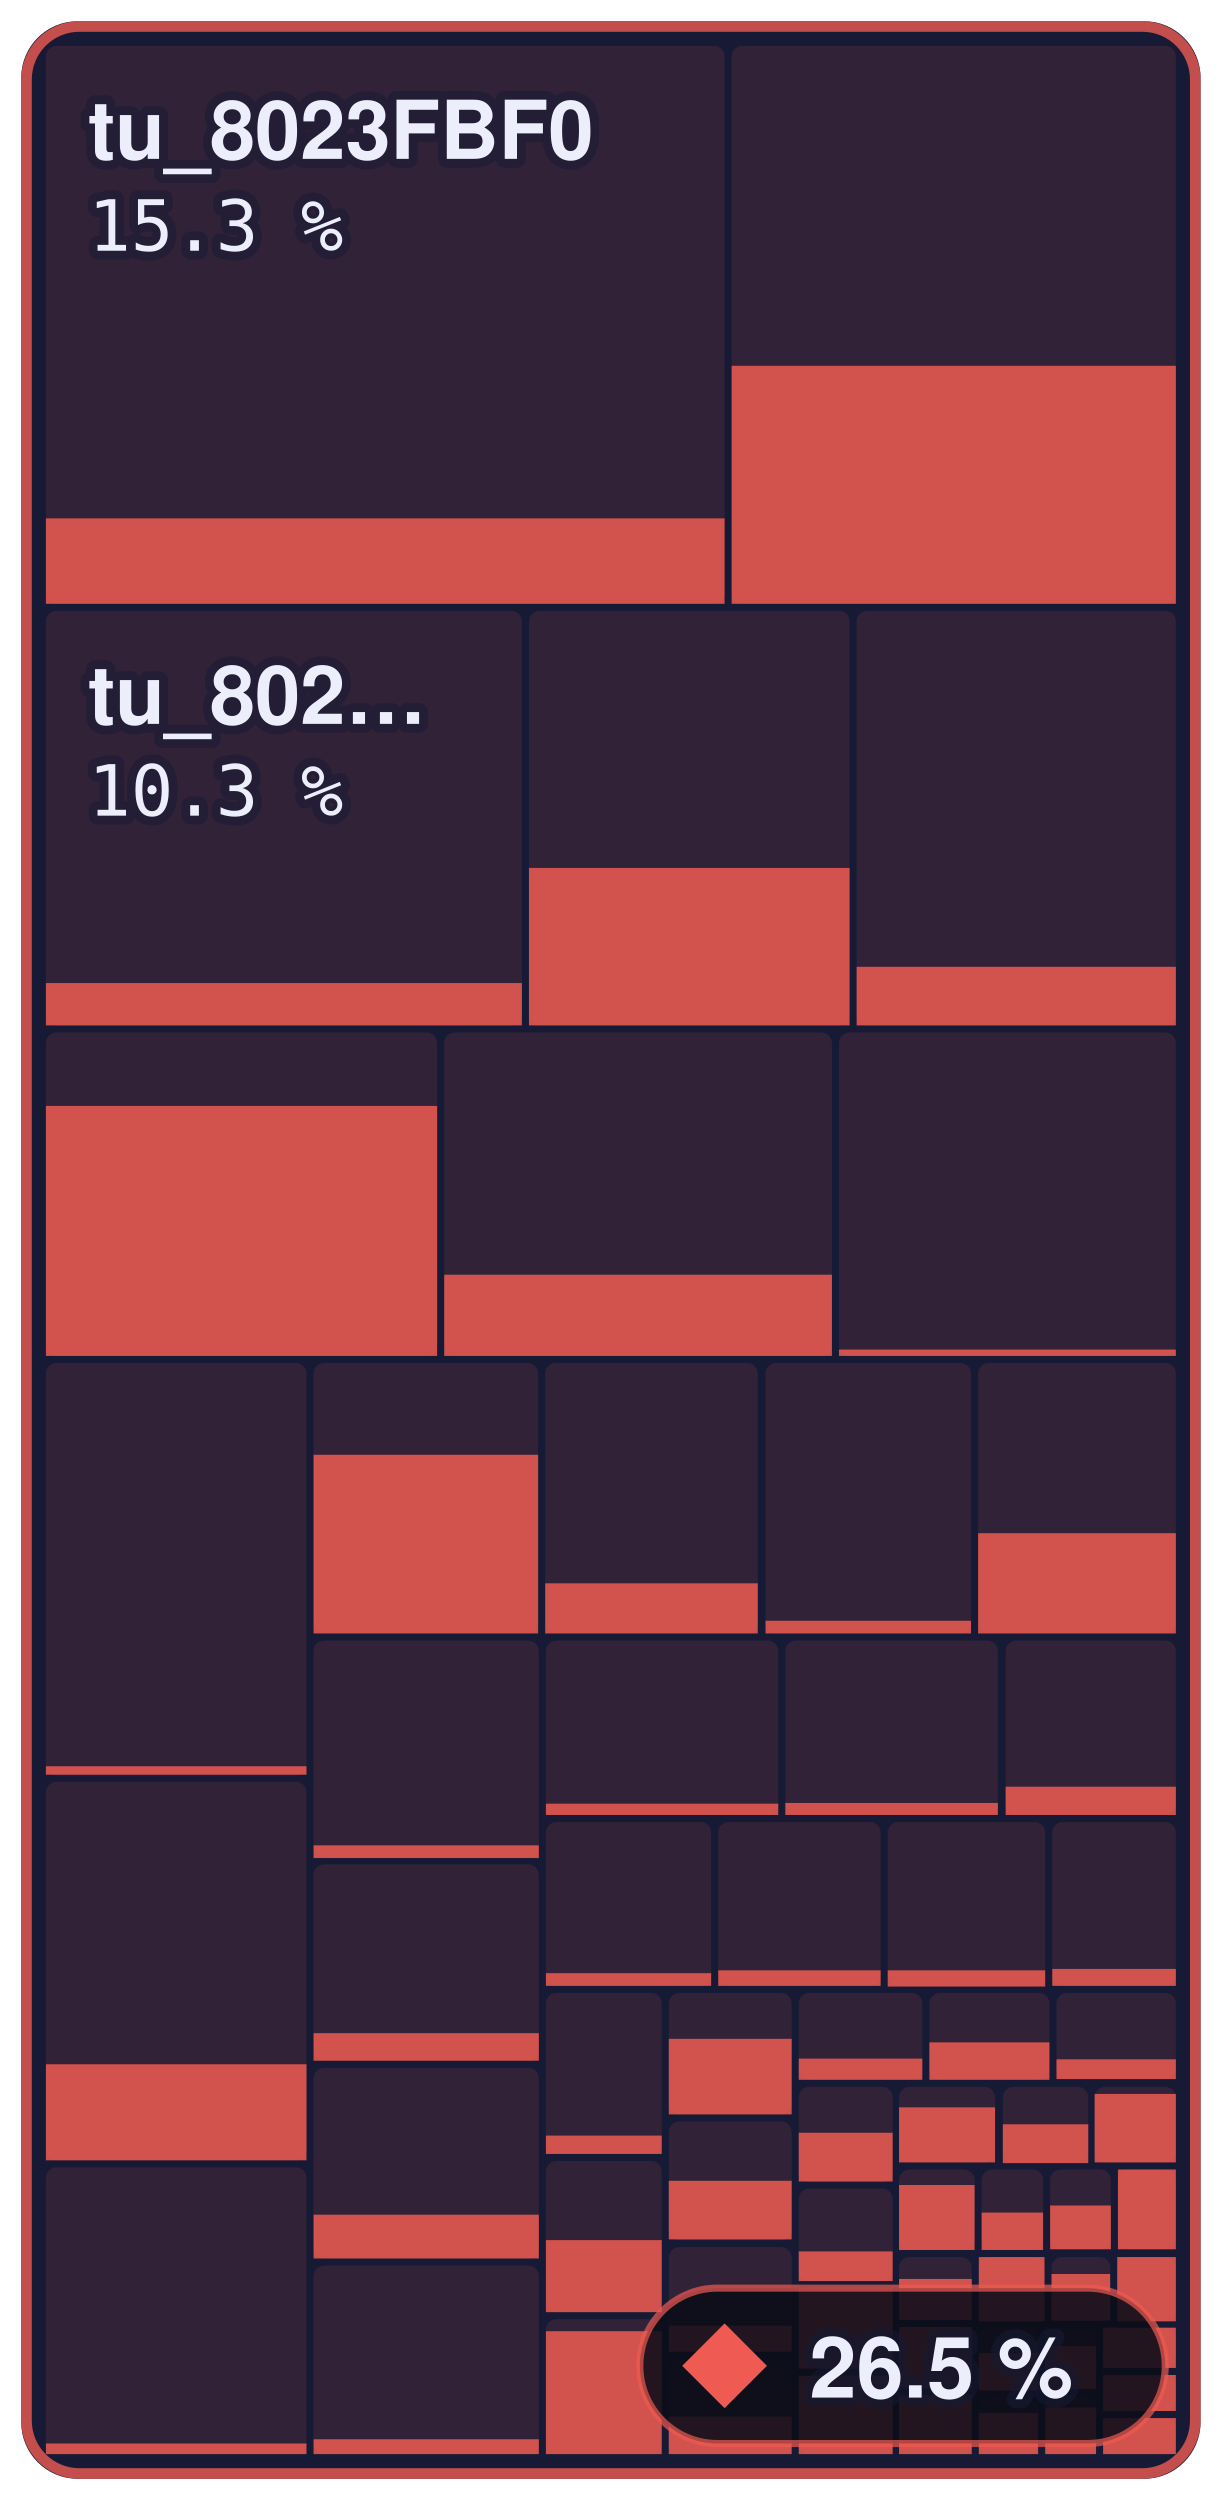
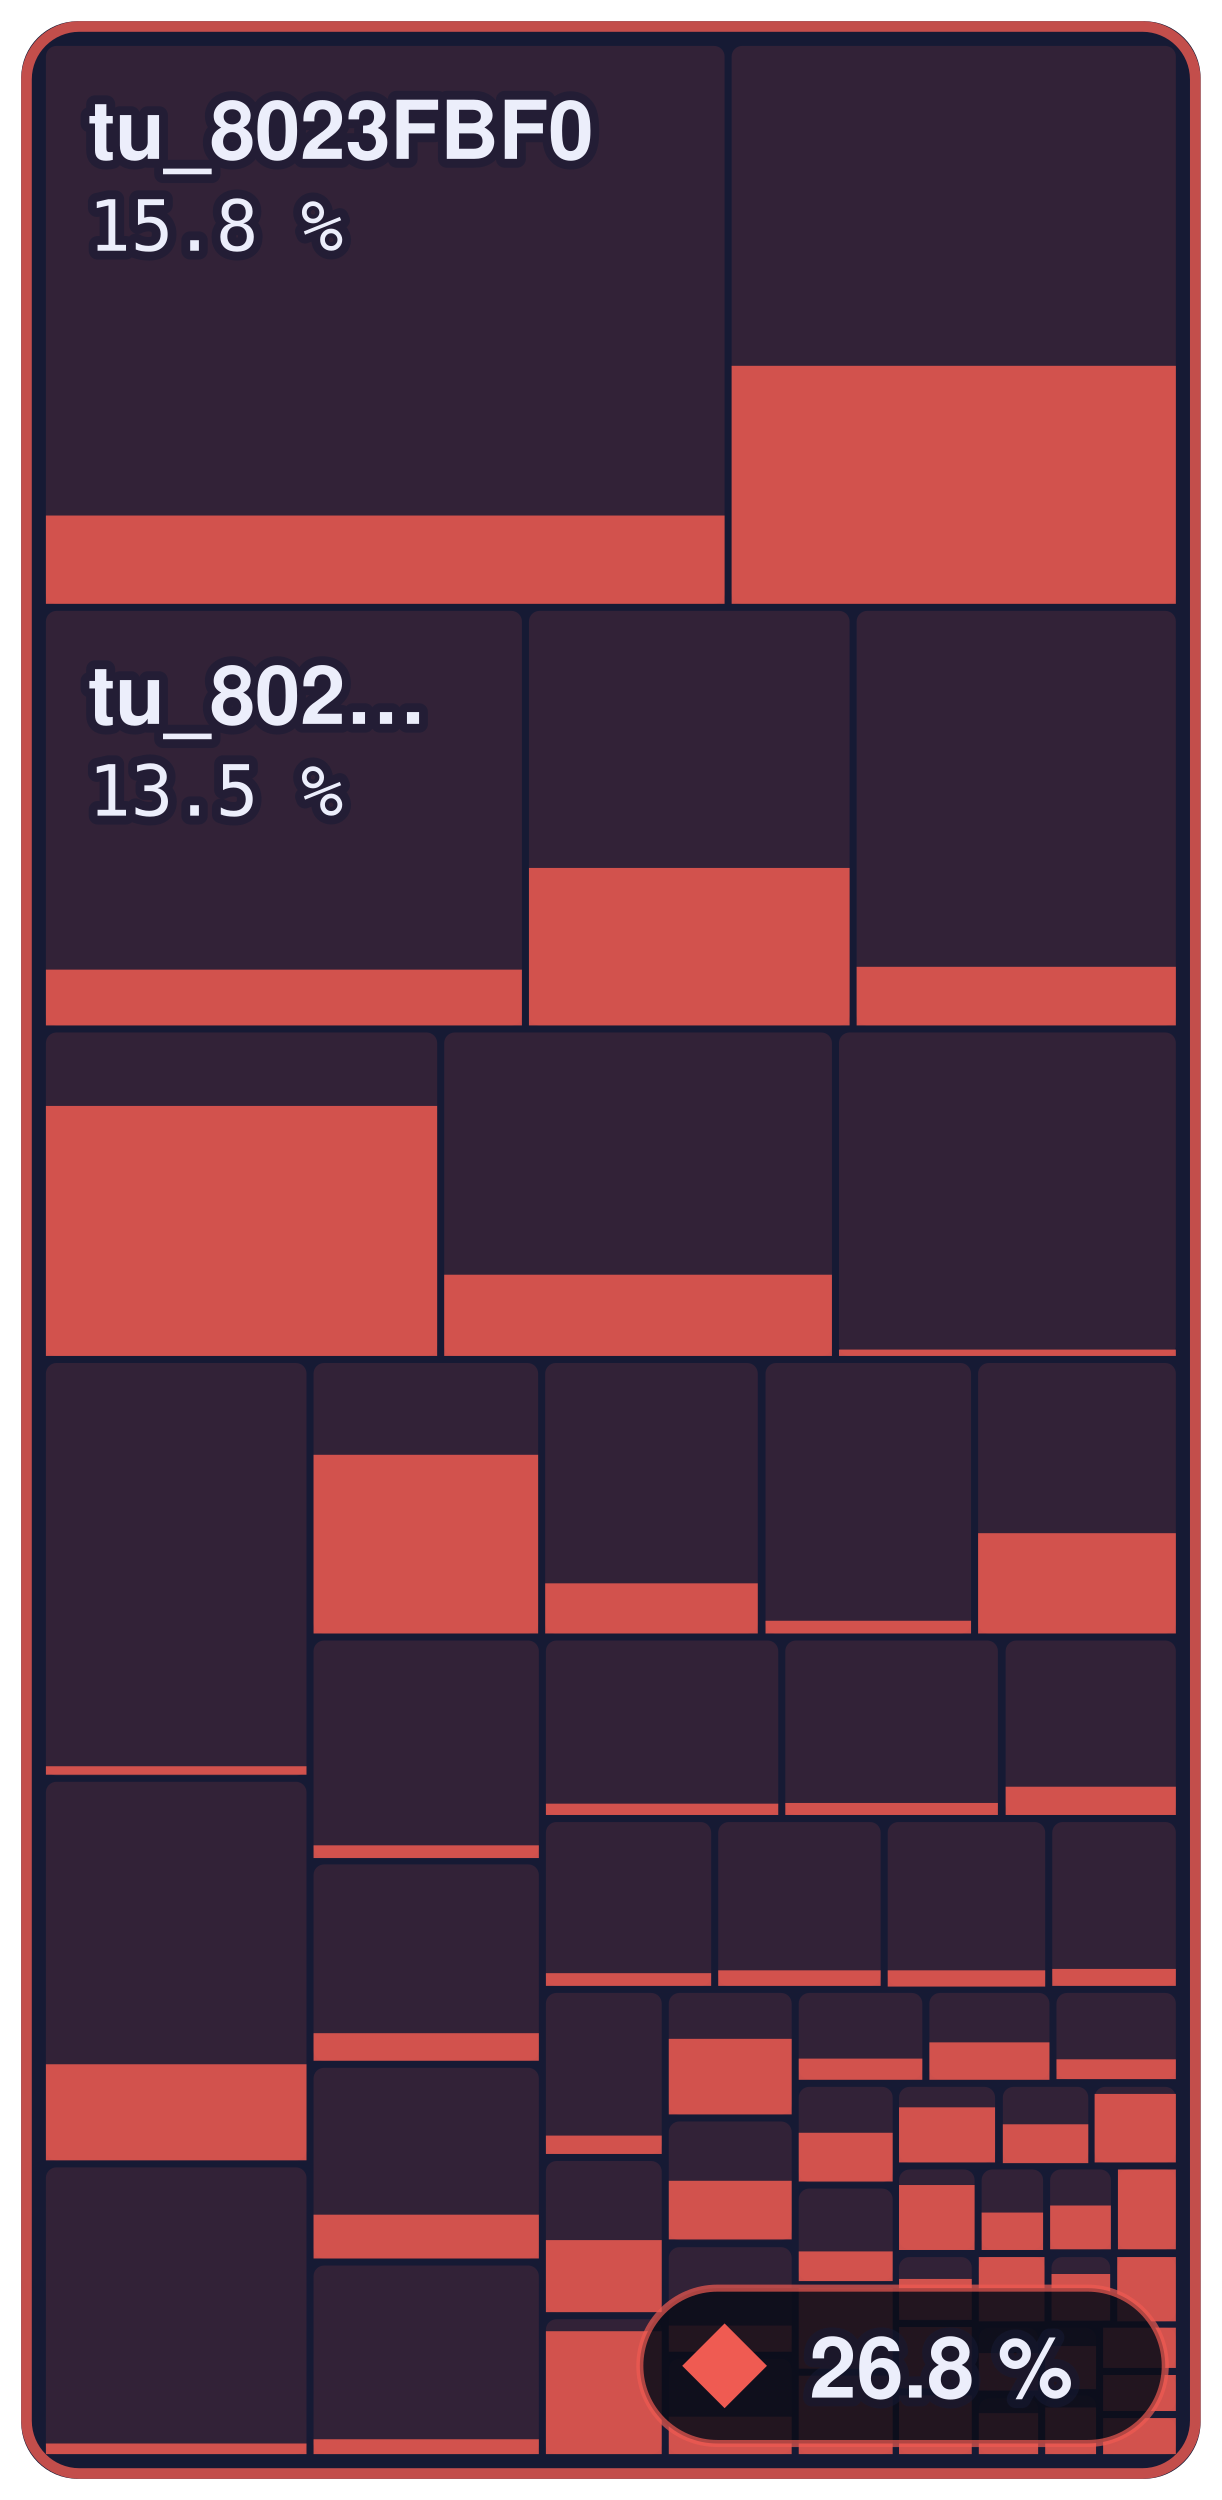
- <svg xmlns="http://www.w3.org/2000/svg" width="173" height="354" viewBox="0 0 173 354" role="img" aria-label="Main menu to Shadow Battle: 26.5 % of 644,344 bytes of code matched, 856 of 1,336 functions">
+ <svg xmlns="http://www.w3.org/2000/svg" width="173" height="354" viewBox="0 0 173 354" role="img" aria-label="Main menu to Shadow Battle: 26.8 % of 644,344 bytes of code matched, 861 of 1,336 functions">
  <style>text { font-family: -apple-system, BlinkMacSystemFont, 'Segoe UI', Helvetica, Arial, sans-serif; } .mono { font-family: ui-monospace, SFMono-Regular, 'SF Mono', Menlo, Consolas, monospace; } text { paint-order: stroke; stroke: #161a34; stroke-opacity: 0.55; stroke-width: 2.5px; stroke-linejoin: round; } .rise { transform-box: fill-box; transform-origin: 50% 100%; animation: rise 1.6s cubic-bezier(.2,.8,.2,1) .2s both; } @keyframes rise { from { transform: scaleY(0); } } @media (prefers-reduced-motion: reduce) { * { animation: none !important; } }</style>
  <rect x="3" y="3" width="167.0" height="348" rx="8" fill="#161a34" />
  <rect x="6.5" y="6.5" width="96.1" height="79.0" rx="1.5" fill="#ef5b52" fill-opacity="0.13" />
-   <rect class="rise" x="6.5" y="73.4" width="96.1" height="12.1" fill="#ef5b52" fill-opacity="0.85" />
+   <rect class="rise" x="6.5" y="73.0" width="96.1" height="12.5" fill="#ef5b52" fill-opacity="0.85" />
  <rect x="103.6" y="6.5" width="62.9" height="79.0" rx="1.5" fill="#ef5b52" fill-opacity="0.13" />
  <rect class="rise" x="103.6" y="51.8" width="62.9" height="33.7" fill="#ef5b52" fill-opacity="0.85" />
  <rect x="6.5" y="86.5" width="67.4" height="58.7" rx="1.5" fill="#ef5b52" fill-opacity="0.13" />
-   <rect class="rise" x="6.5" y="139.2" width="67.4" height="6.0" fill="#ef5b52" fill-opacity="0.85" />
+   <rect class="rise" x="6.5" y="137.3" width="67.4" height="7.9" fill="#ef5b52" fill-opacity="0.85" />
  <rect x="74.9" y="86.5" width="45.4" height="58.7" rx="1.5" fill="#ef5b52" fill-opacity="0.13" />
  <rect class="rise" x="74.9" y="122.9" width="45.4" height="22.3" fill="#ef5b52" fill-opacity="0.85" />
  <rect x="121.3" y="86.5" width="45.2" height="58.7" rx="1.5" fill="#ef5b52" fill-opacity="0.13" />
  <rect class="rise" x="121.3" y="136.9" width="45.2" height="8.3" fill="#ef5b52" fill-opacity="0.85" />
  <rect x="6.5" y="146.2" width="55.4" height="45.8" rx="1.5" fill="#ef5b52" fill-opacity="0.13" />
  <rect class="rise" x="6.5" y="156.6" width="55.4" height="35.4" fill="#ef5b52" fill-opacity="0.85" />
  <rect x="62.9" y="146.2" width="54.9" height="45.8" rx="1.5" fill="#ef5b52" fill-opacity="0.13" />
  <rect class="rise" x="62.9" y="180.5" width="54.9" height="11.5" fill="#ef5b52" fill-opacity="0.85" />
  <rect x="118.8" y="146.2" width="47.7" height="45.8" rx="1.5" fill="#ef5b52" fill-opacity="0.13" />
  <rect class="rise" x="118.8" y="191.1" width="47.7" height="0.9" fill="#ef5b52" fill-opacity="0.85" />
  <rect x="6.5" y="193.0" width="36.9" height="58.4" rx="1.5" fill="#ef5b52" fill-opacity="0.13" />
  <rect class="rise" x="6.5" y="250.1" width="36.9" height="1.2" fill="#ef5b52" fill-opacity="0.85" />
  <rect x="6.5" y="252.3" width="36.9" height="53.6" rx="1.5" fill="#ef5b52" fill-opacity="0.13" />
  <rect class="rise" x="6.5" y="292.3" width="36.9" height="13.6" fill="#ef5b52" fill-opacity="0.85" />
  <rect x="6.5" y="306.9" width="36.9" height="40.6" rx="1.5" fill="#ef5b52" fill-opacity="0.13" />
  <rect class="rise" x="6.5" y="346.0" width="36.9" height="1.5" fill="#ef5b52" fill-opacity="0.85" />
  <rect x="44.4" y="193.0" width="31.8" height="38.3" rx="1.5" fill="#ef5b52" fill-opacity="0.13" />
  <rect class="rise" x="44.4" y="206.0" width="31.8" height="25.3" fill="#ef5b52" fill-opacity="0.85" />
  <rect x="77.2" y="193.0" width="30.1" height="38.3" rx="1.5" fill="#ef5b52" fill-opacity="0.13" />
  <rect class="rise" x="77.2" y="224.2" width="30.1" height="7.1" fill="#ef5b52" fill-opacity="0.85" />
  <rect x="108.4" y="193.0" width="29.1" height="38.3" rx="1.5" fill="#ef5b52" fill-opacity="0.13" />
  <rect class="rise" x="108.4" y="229.5" width="29.1" height="1.8" fill="#ef5b52" fill-opacity="0.85" />
  <rect x="138.5" y="193.0" width="28.0" height="38.3" rx="1.5" fill="#ef5b52" fill-opacity="0.13" />
  <rect class="rise" x="138.5" y="217.1" width="28.0" height="14.2" fill="#ef5b52" fill-opacity="0.85" />
  <rect x="44.4" y="232.3" width="31.9" height="30.7" rx="1.5" fill="#ef5b52" fill-opacity="0.13" />
  <rect class="rise" x="44.4" y="261.3" width="31.9" height="1.8" fill="#ef5b52" fill-opacity="0.85" />
  <rect x="44.4" y="264.0" width="31.9" height="27.8" rx="1.5" fill="#ef5b52" fill-opacity="0.13" />
  <rect class="rise" x="44.4" y="287.9" width="31.9" height="3.9" fill="#ef5b52" fill-opacity="0.85" />
  <rect x="44.4" y="292.8" width="31.9" height="27.0" rx="1.5" fill="#ef5b52" fill-opacity="0.13" />
  <rect class="rise" x="44.4" y="313.6" width="31.9" height="6.2" fill="#ef5b52" fill-opacity="0.85" />
  <rect x="44.4" y="320.8" width="31.9" height="26.7" rx="1.5" fill="#ef5b52" fill-opacity="0.13" />
  <rect class="rise" x="44.4" y="345.4" width="31.9" height="2.1" fill="#ef5b52" fill-opacity="0.85" />
  <rect x="77.3" y="232.3" width="32.9" height="24.7" rx="1.5" fill="#ef5b52" fill-opacity="0.13" />
  <rect class="rise" x="77.3" y="255.4" width="32.9" height="1.6" fill="#ef5b52" fill-opacity="0.85" />
  <rect x="111.2" y="232.3" width="30.1" height="24.7" rx="1.5" fill="#ef5b52" fill-opacity="0.13" />
  <rect class="rise" x="111.2" y="255.3" width="30.1" height="1.7" fill="#ef5b52" fill-opacity="0.85" />
  <rect x="142.4" y="232.3" width="24.1" height="24.7" rx="1.5" fill="#ef5b52" fill-opacity="0.13" />
  <rect class="rise" x="142.4" y="253.0" width="24.1" height="4.0" fill="#ef5b52" fill-opacity="0.85" />
  <rect x="77.3" y="258.0" width="23.4" height="23.2" rx="1.5" fill="#ef5b52" fill-opacity="0.13" />
  <rect class="rise" x="77.3" y="279.4" width="23.4" height="1.8" fill="#ef5b52" fill-opacity="0.85" />
  <rect x="101.7" y="258.0" width="23.0" height="23.2" rx="1.5" fill="#ef5b52" fill-opacity="0.13" />
  <rect class="rise" x="101.7" y="279.0" width="23.0" height="2.2" fill="#ef5b52" fill-opacity="0.85" />
  <rect x="125.7" y="258.0" width="22.3" height="23.2" rx="1.5" fill="#ef5b52" fill-opacity="0.13" />
  <rect class="rise" x="125.7" y="279.0" width="22.3" height="2.3" fill="#ef5b52" fill-opacity="0.85" />
  <rect x="149.0" y="258.0" width="17.5" height="23.2" rx="1.5" fill="#ef5b52" fill-opacity="0.13" />
  <rect class="rise" x="149.0" y="278.8" width="17.5" height="2.4" fill="#ef5b52" fill-opacity="0.85" />
  <rect x="77.3" y="282.2" width="16.4" height="22.8" rx="1.5" fill="#ef5b52" fill-opacity="0.13" />
  <rect class="rise" x="77.3" y="302.4" width="16.4" height="2.6" fill="#ef5b52" fill-opacity="0.85" />
  <rect x="77.3" y="306.0" width="16.4" height="21.4" rx="1.5" fill="#ef5b52" fill-opacity="0.13" />
  <rect class="rise" x="77.3" y="317.2" width="16.4" height="10.2" fill="#ef5b52" fill-opacity="0.85" />
  <rect x="77.3" y="328.4" width="16.4" height="19.1" rx="1.5" fill="#ef5b52" fill-opacity="0.13" />
  <rect class="rise" x="77.3" y="330.1" width="16.4" height="17.4" fill="#ef5b52" fill-opacity="0.85" />
  <rect x="94.7" y="282.2" width="17.4" height="17.2" rx="1.5" fill="#ef5b52" fill-opacity="0.13" />
  <rect class="rise" x="94.7" y="288.7" width="17.4" height="10.7" fill="#ef5b52" fill-opacity="0.85" />
  <rect x="94.7" y="300.4" width="17.4" height="16.8" rx="1.5" fill="#ef5b52" fill-opacity="0.13" />
  <rect class="rise" x="94.7" y="308.8" width="17.4" height="8.3" fill="#ef5b52" fill-opacity="0.85" />
  <rect x="94.7" y="318.2" width="17.4" height="14.8" rx="1.5" fill="#ef5b52" fill-opacity="0.13" />
  <rect class="rise" x="94.7" y="329.3" width="17.4" height="3.7" fill="#ef5b52" fill-opacity="0.85" />
  <rect x="94.7" y="334.0" width="17.4" height="13.5" rx="1.5" fill="#ef5b52" fill-opacity="0.13" />
  <rect class="rise" x="94.7" y="342.2" width="17.4" height="5.3" fill="#ef5b52" fill-opacity="0.85" />
  <rect x="113.1" y="282.2" width="17.5" height="12.2" rx="1.5" fill="#ef5b52" fill-opacity="0.13" />
  <rect class="rise" x="113.1" y="291.5" width="17.5" height="3.0" fill="#ef5b52" fill-opacity="0.85" />
  <rect x="131.6" y="282.2" width="17.0" height="12.2" rx="1.5" fill="#ef5b52" fill-opacity="0.13" />
  <rect class="rise" x="131.6" y="289.2" width="17.0" height="5.3" fill="#ef5b52" fill-opacity="0.85" />
  <rect x="149.6" y="282.2" width="16.9" height="12.2" rx="1.5" fill="#ef5b52" fill-opacity="0.13" />
  <rect class="rise" x="149.6" y="291.6" width="16.9" height="2.8" fill="#ef5b52" fill-opacity="0.85" />
  <rect x="113.1" y="295.5" width="13.3" height="13.5" rx="1.5" fill="#ef5b52" fill-opacity="0.13" />
  <rect class="rise" x="113.1" y="302.0" width="13.3" height="6.9" fill="#ef5b52" fill-opacity="0.85" />
  <rect x="113.1" y="309.9" width="13.3" height="13.1" rx="1.5" fill="#ef5b52" fill-opacity="0.13" />
  <rect class="rise" x="113.1" y="318.8" width="13.3" height="4.2" fill="#ef5b52" fill-opacity="0.85" />
  <rect x="113.1" y="324.0" width="13.3" height="11.4" rx="1.5" fill="#ef5b52" fill-opacity="0.13" />
  <rect class="rise" x="113.1" y="324.0" width="13.3" height="11.4" fill="#ef5b52" fill-opacity="0.85" />
  <rect x="113.1" y="336.4" width="13.3" height="11.1" rx="1.5" fill="#ef5b52" fill-opacity="0.13" />
  <rect class="rise" x="113.1" y="336.4" width="13.3" height="11.1" fill="#ef5b52" fill-opacity="0.85" />
  <rect x="127.3" y="295.5" width="13.6" height="10.7" rx="1.5" fill="#ef5b52" fill-opacity="0.13" />
  <rect class="rise" x="127.3" y="298.4" width="13.6" height="7.8" fill="#ef5b52" fill-opacity="0.85" />
  <rect x="142.0" y="295.5" width="12.1" height="10.7" rx="1.5" fill="#ef5b52" fill-opacity="0.13" />
  <rect class="rise" x="142.0" y="300.8" width="12.1" height="5.5" fill="#ef5b52" fill-opacity="0.85" />
  <rect x="155.0" y="295.5" width="11.5" height="10.7" rx="1.5" fill="#ef5b52" fill-opacity="0.13" />
  <rect class="rise" x="155.0" y="296.5" width="11.5" height="9.7" fill="#ef5b52" fill-opacity="0.85" />
  <rect x="127.3" y="307.2" width="10.7" height="11.3" rx="1.5" fill="#ef5b52" fill-opacity="0.13" />
  <rect class="rise" x="127.3" y="309.4" width="10.7" height="9.2" fill="#ef5b52" fill-opacity="0.85" />
  <rect x="139.0" y="307.2" width="8.7" height="11.3" rx="1.5" fill="#ef5b52" fill-opacity="0.13" />
  <rect class="rise" x="139.0" y="313.3" width="8.7" height="5.3" fill="#ef5b52" fill-opacity="0.85" />
  <rect x="148.7" y="307.2" width="8.6" height="11.3" rx="1.5" fill="#ef5b52" fill-opacity="0.13" />
  <rect class="rise" x="148.7" y="312.3" width="8.6" height="6.2" fill="#ef5b52" fill-opacity="0.85" />
  <rect x="158.3" y="307.2" width="8.2" height="11.3" rx="1.5" fill="#ef5b52" fill-opacity="0.13" />
  <rect class="rise" x="158.3" y="307.2" width="8.2" height="11.3" fill="#ef5b52" fill-opacity="0.85" />
  <rect x="127.3" y="319.6" width="10.3" height="9.0" rx="1.5" fill="#ef5b52" fill-opacity="0.13" />
  <rect class="rise" x="127.3" y="322.7" width="10.3" height="5.8" fill="#ef5b52" fill-opacity="0.85" />
  <rect x="127.3" y="329.5" width="10.3" height="8.7" rx="1.5" fill="#ef5b52" fill-opacity="0.13" />
  <rect class="rise" x="127.3" y="329.5" width="10.3" height="8.7" fill="#ef5b52" fill-opacity="0.85" />
  <rect x="127.3" y="339.2" width="10.3" height="8.3" rx="1.5" fill="#ef5b52" fill-opacity="0.13" />
  <rect class="rise" x="127.3" y="339.2" width="10.3" height="8.3" fill="#ef5b52" fill-opacity="0.85" />
  <rect x="138.6" y="319.6" width="9.3" height="9.1" rx="1.5" fill="#ef5b52" fill-opacity="0.13" />
  <rect class="rise" x="138.6" y="319.6" width="9.3" height="9.1" fill="#ef5b52" fill-opacity="0.85" />
  <rect x="148.9" y="319.6" width="8.3" height="9.1" rx="1.5" fill="#ef5b52" fill-opacity="0.13" />
  <rect class="rise" x="148.9" y="322.0" width="8.3" height="6.6" fill="#ef5b52" fill-opacity="0.85" />
  <rect x="158.2" y="319.6" width="8.3" height="9.1" rx="1.5" fill="#ef5b52" fill-opacity="0.13" />
  <rect class="rise" x="158.2" y="319.6" width="8.3" height="9.1" fill="#ef5b52" fill-opacity="0.85" />
  <rect x="138.6" y="329.6" width="8.4" height="8.9" rx="1.5" fill="#ef5b52" fill-opacity="0.13" />
  <rect class="rise" x="138.6" y="333.2" width="8.4" height="5.3" fill="#ef5b52" fill-opacity="0.85" />
  <rect x="138.6" y="339.6" width="8.4" height="7.9" rx="1.5" fill="#ef5b52" fill-opacity="0.13" />
  <rect class="rise" x="138.6" y="341.7" width="8.4" height="5.8" fill="#ef5b52" fill-opacity="0.85" />
  <rect x="148.0" y="329.6" width="7.2" height="8.6" rx="1.5" fill="#ef5b52" fill-opacity="0.13" />
  <rect class="rise" x="148.0" y="332.2" width="7.2" height="6.1" fill="#ef5b52" fill-opacity="0.85" />
  <rect x="148.0" y="339.2" width="7.2" height="8.3" rx="1.5" fill="#ef5b52" fill-opacity="0.13" />
  <rect class="rise" x="148.0" y="340.9" width="7.2" height="6.6" fill="#ef5b52" fill-opacity="0.85" />
  <rect x="156.2" y="329.6" width="10.3" height="5.7" rx="1.5" fill="#ef5b52" fill-opacity="0.13" />
  <rect class="rise" x="156.2" y="329.6" width="10.3" height="5.7" fill="#ef5b52" fill-opacity="0.85" />
  <rect x="156.2" y="336.3" width="10.3" height="5.1" rx="1.5" fill="#ef5b52" fill-opacity="0.13" />
  <rect class="rise" x="156.2" y="336.3" width="10.3" height="5.1" fill="#ef5b52" fill-opacity="0.85" />
  <rect x="156.2" y="342.4" width="10.3" height="5.1" rx="1.5" fill="#ef5b52" fill-opacity="0.13" />
  <rect class="rise" x="156.2" y="342.4" width="10.3" height="5.1" fill="#ef5b52" fill-opacity="0.85" />
  <rect x="3.75" y="3.75" width="165.5" height="346.5" rx="7.5" fill="none" stroke="#ef5b52" stroke-opacity="0.8" stroke-width="1.5" />
  <text x="12.5" y="22.5" font-size="11.5" font-weight="600" fill="#eceefb">tu_8023FBF0</text>
-   <text x="12.5" y="35.5" class="mono" font-size="10" fill="#eceefb">15.3 %</text>
+   <text x="12.5" y="35.5" class="mono" font-size="10" fill="#eceefb">15.8 %</text>
  <text x="12.5" y="102.5" font-size="11.5" font-weight="600" fill="#eceefb">tu_802…</text>
-   <text x="12.5" y="115.5" class="mono" font-size="10" fill="#eceefb">10.3 %</text>
+   <text x="12.5" y="115.5" class="mono" font-size="10" fill="#eceefb">13.5 %</text>
  <rect x="90.6" y="324" width="74.4" height="22" rx="11" fill="#0b0d1a" fill-opacity="0.88" stroke="#ef5b52" stroke-opacity="0.7" />
  <path d="M102.6 329L108.6 335L102.6 341L96.6 335Z" fill="#ef5b52" />
-   <text x="114.6" y="339.5" font-size="12" font-weight="700" fill="#eceefb">26.5 %</text>
+   <text x="114.6" y="339.5" font-size="12" font-weight="700" fill="#eceefb">26.8 %</text>
</svg>
